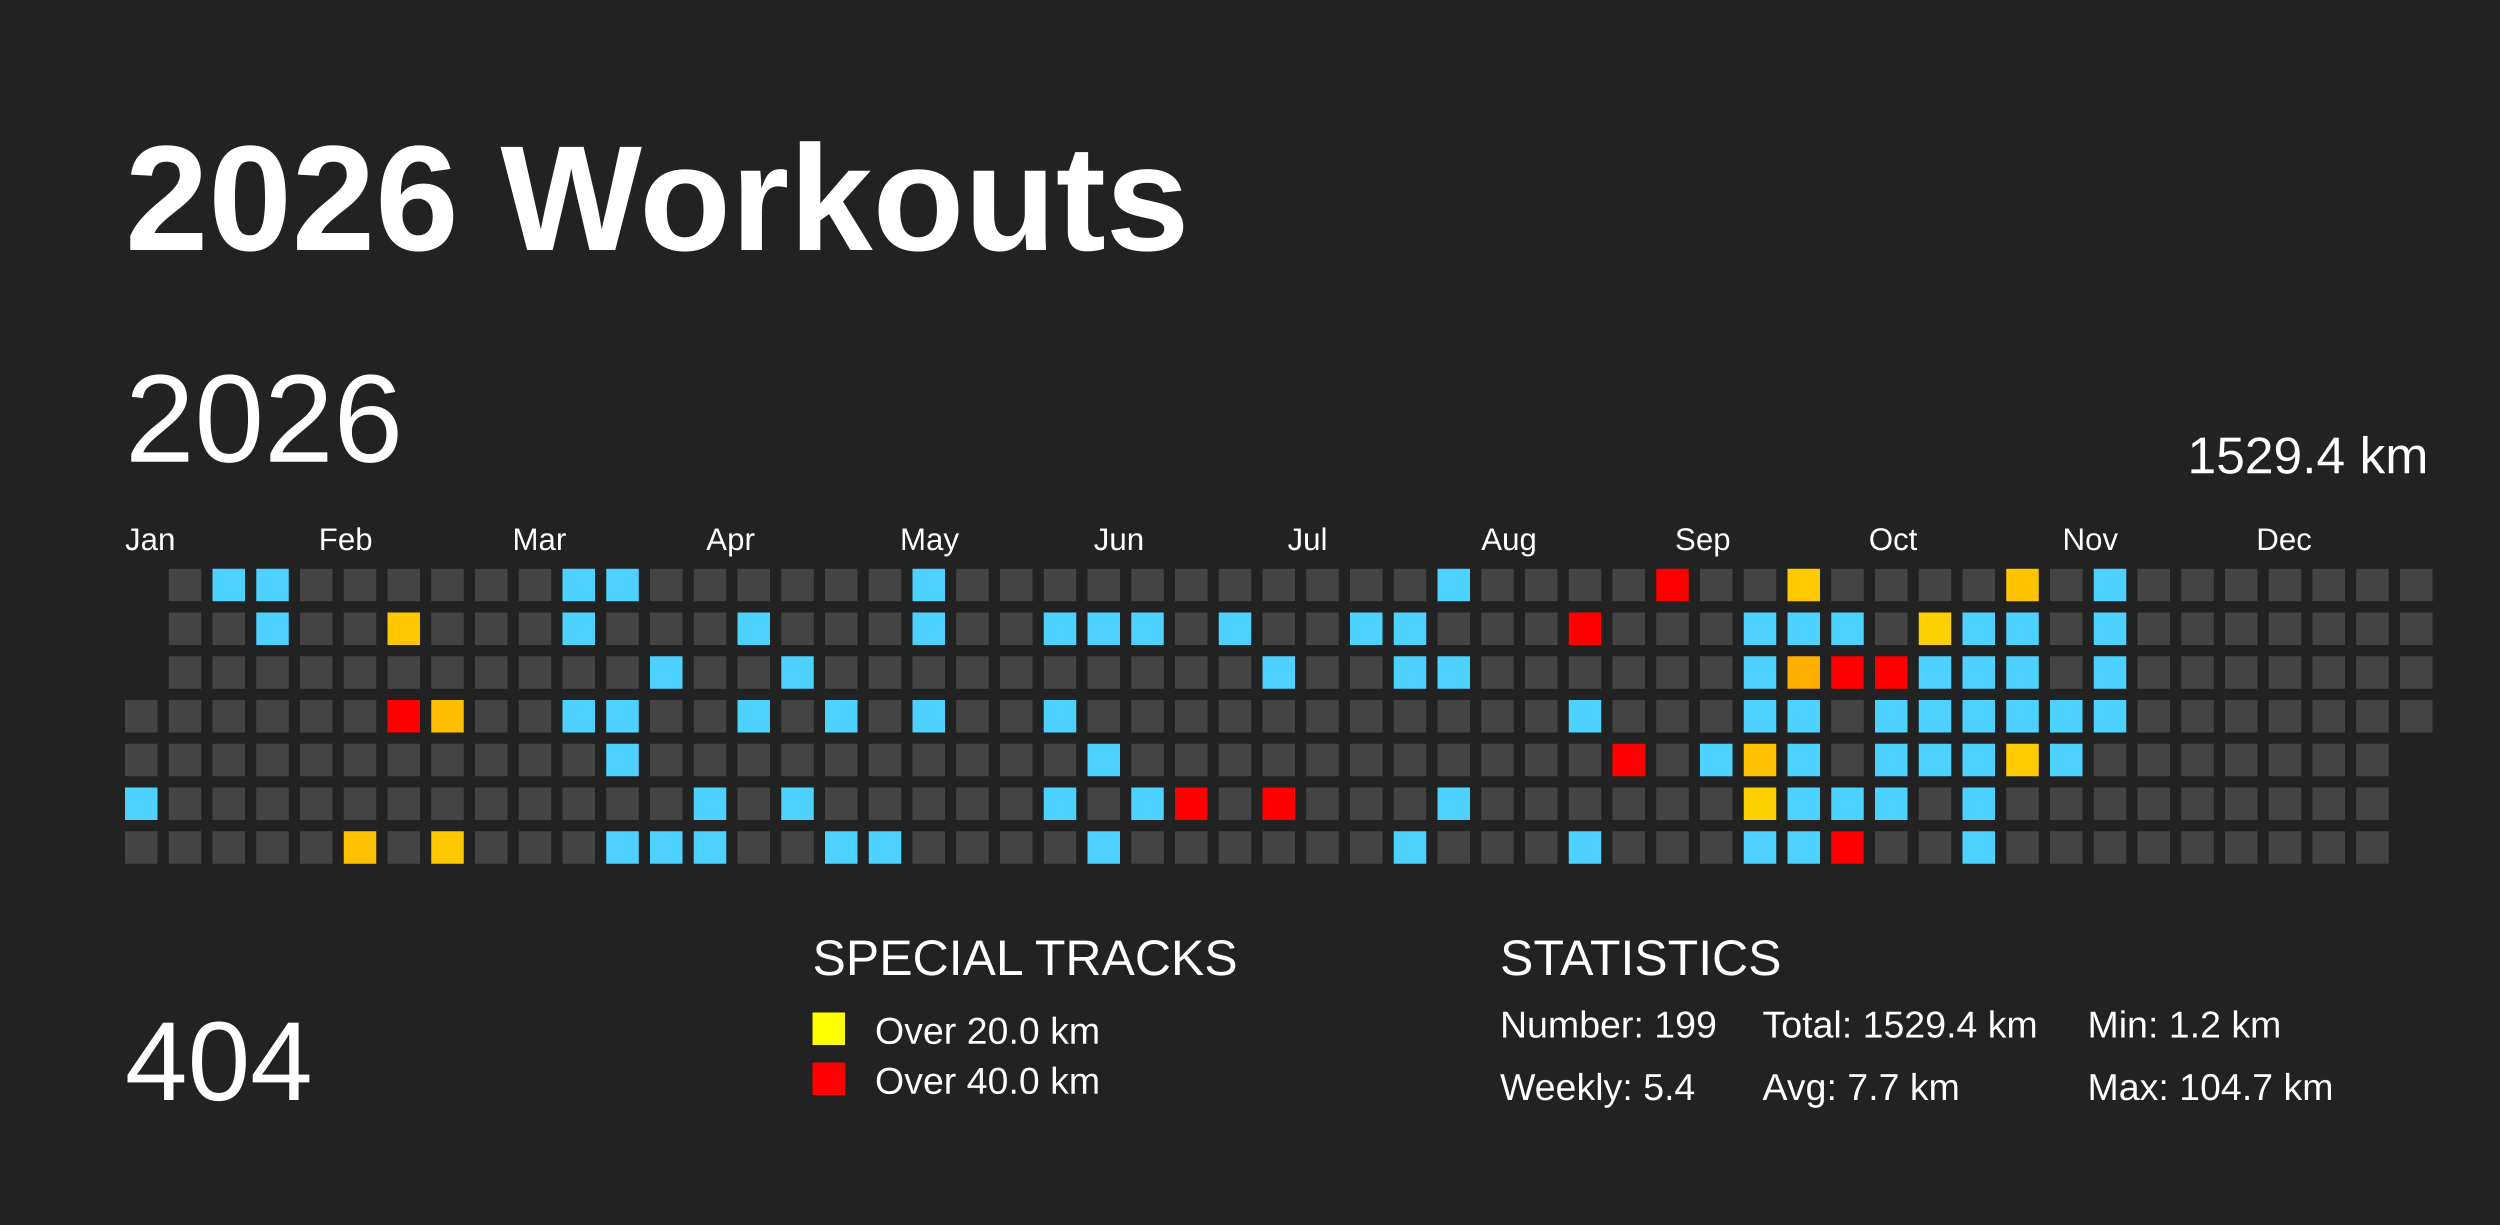
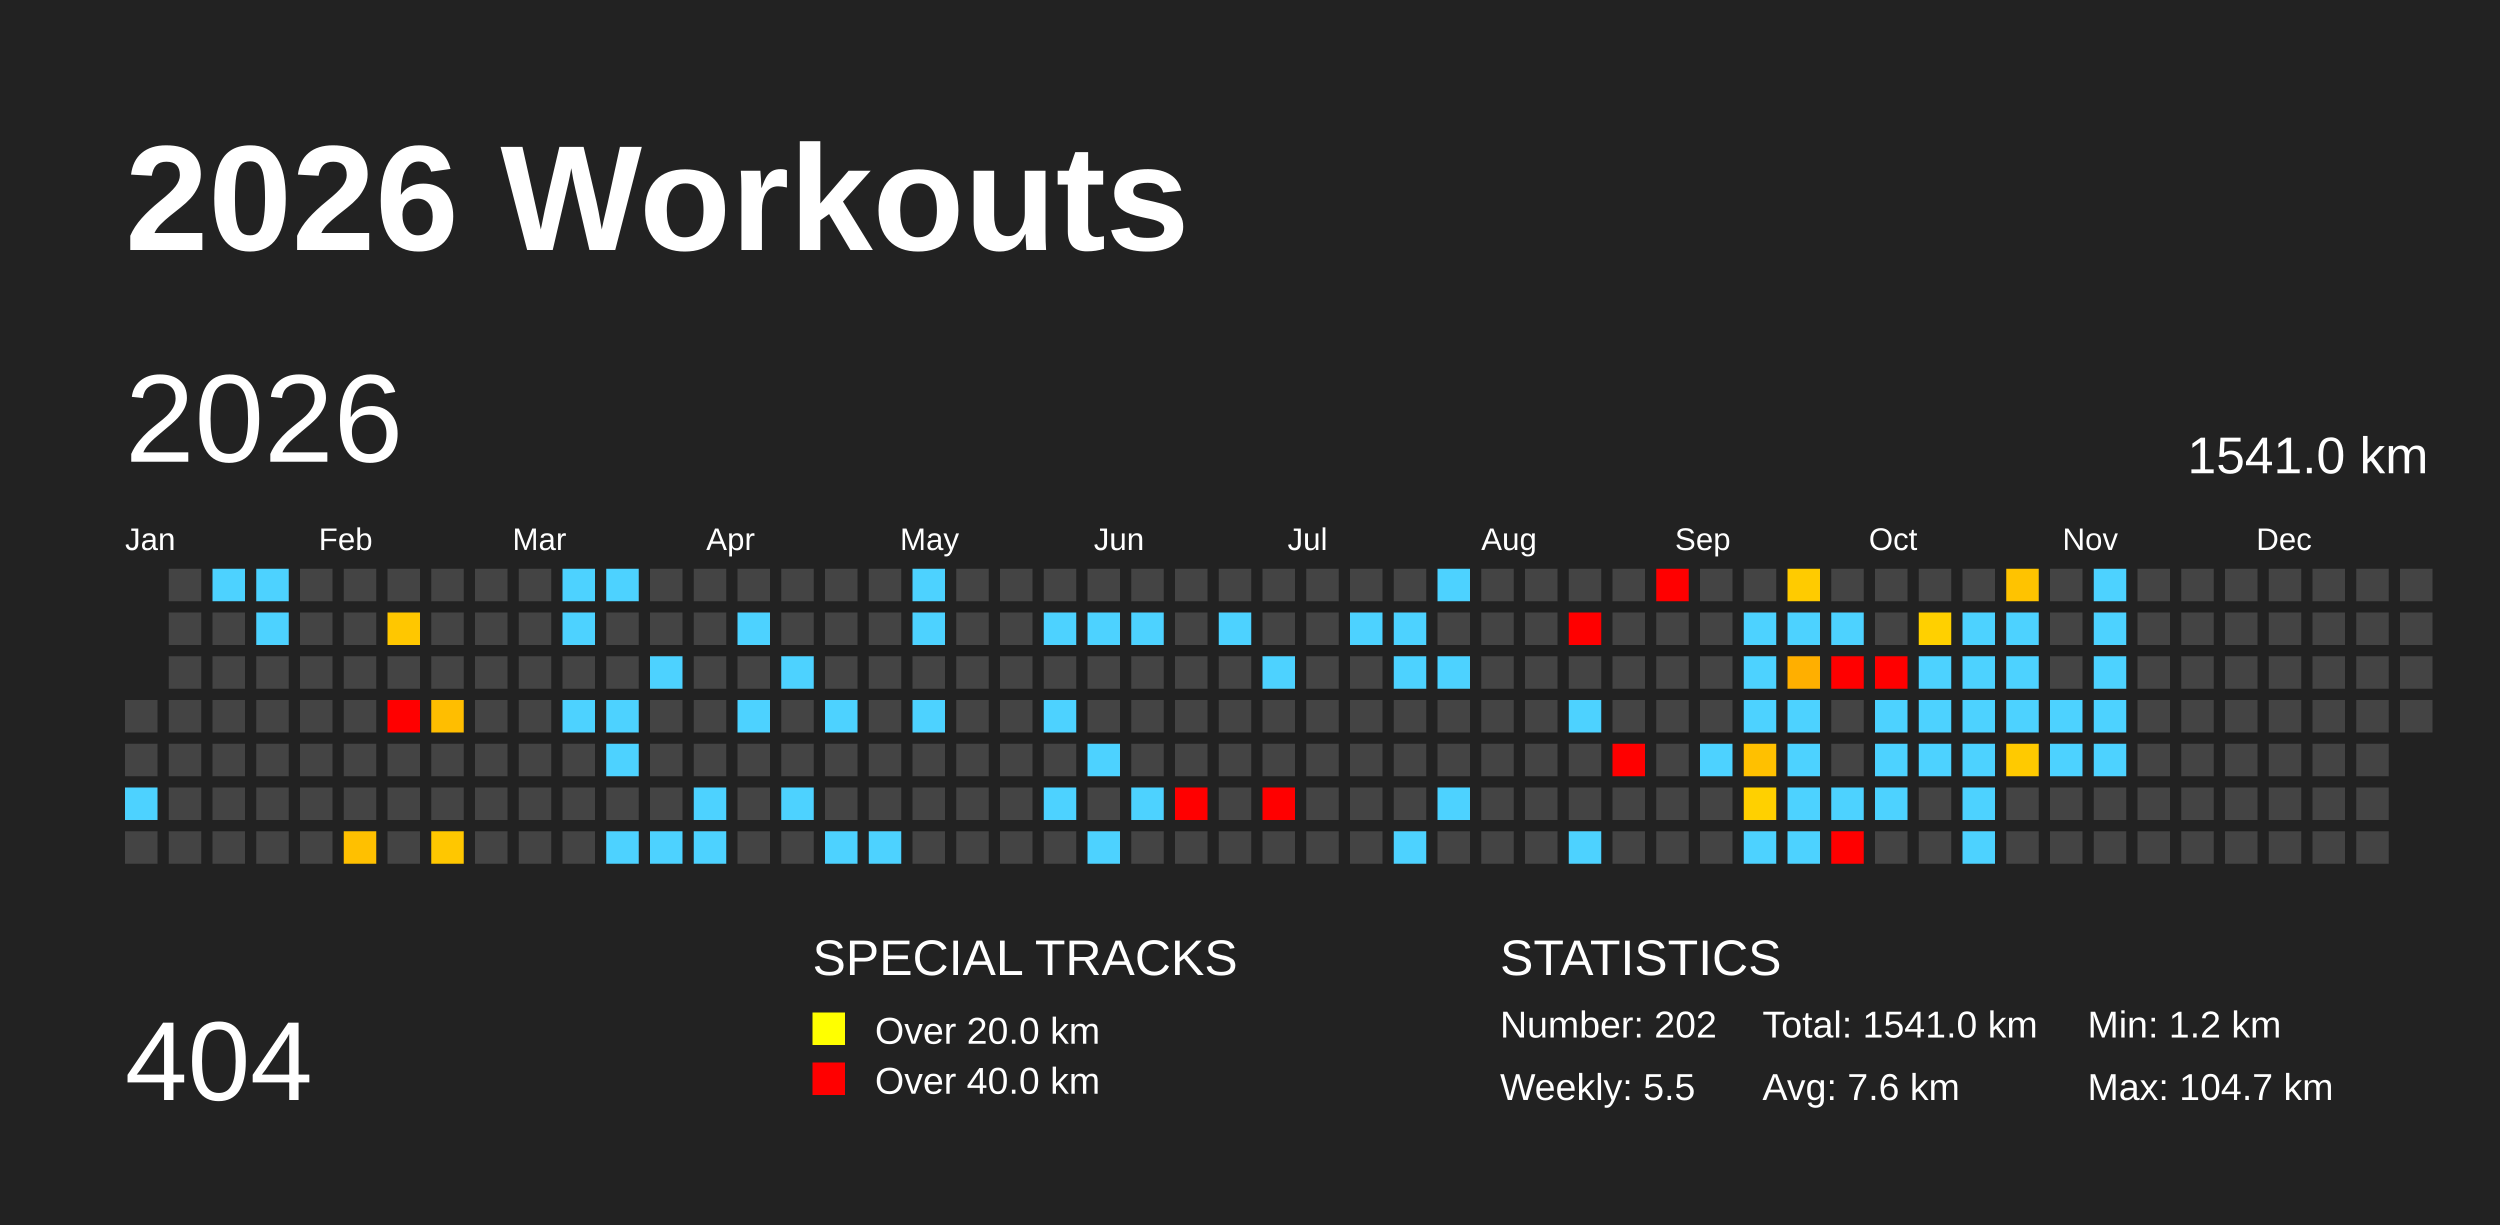
<svg xmlns="http://www.w3.org/2000/svg" baseProfile="full" height="98mm" version="1.1" viewBox="0,0,200,98" width="200mm">
  <defs>
    <pattern height="2" id="indoor-stripe" patternUnits="userSpaceOnUse" width="2">
      <line stroke="white" stroke-opacity="0.45" stroke-width="0.5" x1="0" x2="2" y1="2" y2="0" />
    </pattern>
  </defs>
  <rect fill="#222222" height="98" width="200" x="0" y="0" />
  <text fill="#FFFFFF" style="font-size:12px; font-family:Arial; font-weight:bold;" x="10" y="20">2026 Workouts</text>
  <text fill="#FFFFFF" style="font-size:9px; font-family:Arial" x="10" y="88">404</text>
  <text fill="#FFFFFF" style="font-size:4px; font-family:Arial" x="65" y="78">SPECIAL TRACKS</text>
  <rect fill="yellow" height="2.6" width="2.6" x="65" y="81" />
  <text fill="#FFFFFF" style="font-size:3px; font-family:Arial" x="70" y="83.5">Over 20.0 km</text>
  <rect fill="red" height="2.6" width="2.6" x="65" y="85" />
  <text fill="#FFFFFF" style="font-size:3px; font-family:Arial" x="70" y="87.5">Over 40.0 km</text>
  <text fill="#FFFFFF" style="font-size:4px; font-family:Arial" x="120" y="78">STATISTICS</text>
-   <text fill="#FFFFFF" style="font-size:3px; font-family:Arial" x="120" y="83">Number: 199</text>
-   <text fill="#FFFFFF" style="font-size:3px; font-family:Arial" x="120" y="88">Weekly: 5.4</text>
-   <text fill="#FFFFFF" style="font-size:3px; font-family:Arial" x="141" y="83">Total: 1529.4 km</text>
-   <text fill="#FFFFFF" style="font-size:3px; font-family:Arial" x="141" y="88">Avg: 7.7 km</text>
+   <text fill="#FFFFFF" style="font-size:3px; font-family:Arial" x="120" y="83">Number: 202</text>
+   <text fill="#FFFFFF" style="font-size:3px; font-family:Arial" x="120" y="88">Weekly: 5.5</text>
+   <text fill="#FFFFFF" style="font-size:3px; font-family:Arial" x="141" y="83">Total: 1541.0 km</text>
+   <text fill="#FFFFFF" style="font-size:3px; font-family:Arial" x="141" y="88">Avg: 7.6 km</text>
  <text fill="#FFFFFF" style="font-size:3px; font-family:Arial" x="167" y="83">Min: 1.2 km</text>
  <text fill="#FFFFFF" style="font-size:3px; font-family:Arial" x="167" y="88">Max: 104.7 km</text>
  <text dominant-baseline="hanging" fill="#FFFFFF" style="font-size:10.0px; font-family:Arial;" x="10" y="30">2026</text>
-   <text dominant-baseline="hanging" fill="#FFFFFF" style="font-size:4.125px; font-family:Arial;" x="175" y="35">1529.4 km</text>
+   <text dominant-baseline="hanging" fill="#FFFFFF" style="font-size:4.125px; font-family:Arial;" x="175" y="35">1541.0 km</text>
  <text fill="#FFFFFF" style="font-size:2.5px; font-family:Arial" x="10.0" y="44">Jan</text>
  <text fill="#FFFFFF" style="font-size:2.5px; font-family:Arial" x="25.5" y="44">Feb</text>
  <text fill="#FFFFFF" style="font-size:2.5px; font-family:Arial" x="41.0" y="44">Mar</text>
  <text fill="#FFFFFF" style="font-size:2.5px; font-family:Arial" x="56.5" y="44">Apr</text>
  <text fill="#FFFFFF" style="font-size:2.5px; font-family:Arial" x="72.0" y="44">May</text>
  <text fill="#FFFFFF" style="font-size:2.5px; font-family:Arial" x="87.5" y="44">Jun</text>
  <text fill="#FFFFFF" style="font-size:2.5px; font-family:Arial" x="103.0" y="44">Jul</text>
  <text fill="#FFFFFF" style="font-size:2.5px; font-family:Arial" x="118.5" y="44">Aug</text>
  <text fill="#FFFFFF" style="font-size:2.5px; font-family:Arial" x="134.0" y="44">Sep</text>
  <text fill="#FFFFFF" style="font-size:2.5px; font-family:Arial" x="149.5" y="44">Oct</text>
  <text fill="#FFFFFF" style="font-size:2.5px; font-family:Arial" x="165.0" y="44">Nov</text>
  <text fill="#FFFFFF" style="font-size:2.5px; font-family:Arial" x="180.5" y="44">Dec</text>
  <rect fill="#444444" height="2.6" width="2.6" x="10.0" y="56.0" />
  <rect fill="#444444" height="2.6" width="2.6" x="10.0" y="59.5" />
  <rect fill="#4dd2ff" height="2.6" width="2.6" x="10.0" y="63.0" />
  <rect fill="#444444" height="2.6" width="2.6" x="10.0" y="66.5" />
  <rect fill="#444444" height="2.6" width="2.6" x="13.5" y="45.5" />
  <rect fill="#444444" height="2.6" width="2.6" x="13.5" y="49.0" />
  <rect fill="#444444" height="2.6" width="2.6" x="13.5" y="52.5" />
  <rect fill="#444444" height="2.6" width="2.6" x="13.5" y="56.0" />
  <rect fill="#444444" height="2.6" width="2.6" x="13.5" y="59.5" />
  <rect fill="#444444" height="2.6" width="2.6" x="13.5" y="63.0" />
  <rect fill="#444444" height="2.6" width="2.6" x="13.5" y="66.5" />
  <rect fill="#4dd2ff" height="2.6" width="2.6" x="17.0" y="45.5" />
  <rect fill="#444444" height="2.6" width="2.6" x="17.0" y="49.0" />
  <rect fill="#444444" height="2.6" width="2.6" x="17.0" y="52.5" />
  <rect fill="#444444" height="2.6" width="2.6" x="17.0" y="56.0" />
  <rect fill="#444444" height="2.6" width="2.6" x="17.0" y="59.5" />
  <rect fill="#444444" height="2.6" width="2.6" x="17.0" y="63.0" />
  <rect fill="#444444" height="2.6" width="2.6" x="17.0" y="66.5" />
  <rect fill="#4dd2ff" height="2.6" width="2.6" x="20.5" y="45.5" />
  <rect fill="#4dd2ff" height="2.6" width="2.6" x="20.5" y="49.0" />
  <rect fill="#444444" height="2.6" width="2.6" x="20.5" y="52.5" />
  <rect fill="#444444" height="2.6" width="2.6" x="20.5" y="56.0" />
  <rect fill="#444444" height="2.6" width="2.6" x="20.5" y="59.5" />
  <rect fill="#444444" height="2.6" width="2.6" x="20.5" y="63.0" />
  <rect fill="#444444" height="2.6" width="2.6" x="20.5" y="66.5" />
  <rect fill="#444444" height="2.6" width="2.6" x="24.0" y="45.5" />
  <rect fill="#444444" height="2.6" width="2.6" x="24.0" y="49.0" />
  <rect fill="#444444" height="2.6" width="2.6" x="24.0" y="52.5" />
  <rect fill="#444444" height="2.6" width="2.6" x="24.0" y="56.0" />
  <rect fill="#444444" height="2.6" width="2.6" x="24.0" y="59.5" />
  <rect fill="#444444" height="2.6" width="2.6" x="24.0" y="63.0" />
  <rect fill="#444444" height="2.6" width="2.6" x="24.0" y="66.5" />
  <rect fill="#444444" height="2.6" width="2.6" x="27.5" y="45.5" />
  <rect fill="#444444" height="2.6" width="2.6" x="27.5" y="49.0" />
  <rect fill="#444444" height="2.6" width="2.6" x="27.5" y="52.5" />
  <rect fill="#444444" height="2.6" width="2.6" x="27.5" y="56.0" />
  <rect fill="#444444" height="2.6" width="2.6" x="27.5" y="59.5" />
  <rect fill="#444444" height="2.6" width="2.6" x="27.5" y="63.0" />
  <rect fill="#ffc000" height="2.6" width="2.6" x="27.5" y="66.5" />
  <rect fill="#444444" height="2.6" width="2.6" x="31.0" y="45.5" />
  <rect fill="#ffc700" height="2.6" width="2.6" x="31.0" y="49.0" />
  <rect fill="#444444" height="2.6" width="2.6" x="31.0" y="52.5" />
  <rect fill="red" height="2.6" width="2.6" x="31.0" y="56.0" />
  <rect fill="#444444" height="2.6" width="2.6" x="31.0" y="59.5" />
  <rect fill="#444444" height="2.6" width="2.6" x="31.0" y="63.0" />
  <rect fill="#444444" height="2.6" width="2.6" x="31.0" y="66.5" />
  <rect fill="#444444" height="2.6" width="2.6" x="34.5" y="45.5" />
  <rect fill="#444444" height="2.6" width="2.6" x="34.5" y="49.0" />
  <rect fill="#444444" height="2.6" width="2.6" x="34.5" y="52.5" />
  <rect fill="#ffbe00" height="2.6" width="2.6" x="34.5" y="56.0" />
  <rect fill="#444444" height="2.6" width="2.6" x="34.5" y="59.5" />
  <rect fill="#444444" height="2.6" width="2.6" x="34.5" y="63.0" />
  <rect fill="#ffc700" height="2.6" width="2.6" x="34.5" y="66.5" />
  <rect fill="#444444" height="2.6" width="2.6" x="38.0" y="45.5" />
  <rect fill="#444444" height="2.6" width="2.6" x="38.0" y="49.0" />
  <rect fill="#444444" height="2.6" width="2.6" x="38.0" y="52.5" />
  <rect fill="#444444" height="2.6" width="2.6" x="38.0" y="56.0" />
  <rect fill="#444444" height="2.6" width="2.6" x="38.0" y="59.5" />
  <rect fill="#444444" height="2.6" width="2.6" x="38.0" y="63.0" />
  <rect fill="#444444" height="2.6" width="2.6" x="38.0" y="66.5" />
  <rect fill="#444444" height="2.6" width="2.6" x="41.5" y="45.5" />
  <rect fill="#444444" height="2.6" width="2.6" x="41.5" y="49.0" />
  <rect fill="#444444" height="2.6" width="2.6" x="41.5" y="52.5" />
  <rect fill="#444444" height="2.6" width="2.6" x="41.5" y="56.0" />
  <rect fill="#444444" height="2.6" width="2.6" x="41.5" y="59.5" />
  <rect fill="#444444" height="2.6" width="2.6" x="41.5" y="63.0" />
  <rect fill="#444444" height="2.6" width="2.6" x="41.5" y="66.5" />
  <rect fill="#4dd2ff" height="2.6" width="2.6" x="45.0" y="45.5" />
  <rect fill="#4dd2ff" height="2.6" width="2.6" x="45.0" y="49.0" />
  <rect fill="#444444" height="2.6" width="2.6" x="45.0" y="52.5" />
  <rect fill="#4dd2ff" height="2.6" width="2.6" x="45.0" y="56.0" />
  <rect fill="#444444" height="2.6" width="2.6" x="45.0" y="59.5" />
  <rect fill="#444444" height="2.6" width="2.6" x="45.0" y="63.0" />
  <rect fill="#444444" height="2.6" width="2.6" x="45.0" y="66.5" />
  <rect fill="#4dd2ff" height="2.6" width="2.6" x="48.5" y="45.5" />
  <rect fill="#444444" height="2.6" width="2.6" x="48.5" y="49.0" />
  <rect fill="#444444" height="2.6" width="2.6" x="48.5" y="52.5" />
  <rect fill="#4dd2ff" height="2.6" width="2.6" x="48.5" y="56.0" />
  <rect fill="#4dd2ff" height="2.6" width="2.6" x="48.5" y="59.5" />
  <rect fill="#444444" height="2.6" width="2.6" x="48.5" y="63.0" />
  <rect fill="#4dd2ff" height="2.6" width="2.6" x="48.5" y="66.5" />
  <rect fill="#444444" height="2.6" width="2.6" x="52.0" y="45.5" />
  <rect fill="#444444" height="2.6" width="2.6" x="52.0" y="49.0" />
  <rect fill="#4dd2ff" height="2.6" width="2.6" x="52.0" y="52.5" />
  <rect fill="#444444" height="2.6" width="2.6" x="52.0" y="56.0" />
  <rect fill="#444444" height="2.6" width="2.6" x="52.0" y="59.5" />
  <rect fill="#444444" height="2.6" width="2.6" x="52.0" y="63.0" />
  <rect fill="#4dd2ff" height="2.6" width="2.6" x="52.0" y="66.5" />
  <rect fill="#444444" height="2.6" width="2.6" x="55.5" y="45.5" />
  <rect fill="#444444" height="2.6" width="2.6" x="55.5" y="49.0" />
  <rect fill="#444444" height="2.6" width="2.6" x="55.5" y="52.5" />
  <rect fill="#444444" height="2.6" width="2.6" x="55.5" y="56.0" />
  <rect fill="#444444" height="2.6" width="2.6" x="55.5" y="59.5" />
  <rect fill="#4dd2ff" height="2.6" width="2.6" x="55.5" y="63.0" />
  <rect fill="#4dd2ff" height="2.6" width="2.6" x="55.5" y="66.5" />
  <rect fill="#444444" height="2.6" width="2.6" x="59.0" y="45.5" />
  <rect fill="#4dd2ff" height="2.6" width="2.6" x="59.0" y="49.0" />
  <rect fill="#444444" height="2.6" width="2.6" x="59.0" y="52.5" />
  <rect fill="#4dd2ff" height="2.6" width="2.6" x="59.0" y="56.0" />
  <rect fill="#444444" height="2.6" width="2.6" x="59.0" y="59.5" />
  <rect fill="#444444" height="2.6" width="2.6" x="59.0" y="63.0" />
  <rect fill="#444444" height="2.6" width="2.6" x="59.0" y="66.5" />
  <rect fill="#444444" height="2.6" width="2.6" x="62.5" y="45.5" />
  <rect fill="#444444" height="2.6" width="2.6" x="62.5" y="49.0" />
  <rect fill="#4dd2ff" height="2.6" width="2.6" x="62.5" y="52.5" />
  <rect fill="#444444" height="2.6" width="2.6" x="62.5" y="56.0" />
  <rect fill="#444444" height="2.6" width="2.6" x="62.5" y="59.5" />
  <rect fill="#4dd2ff" height="2.6" width="2.6" x="62.5" y="63.0" />
  <rect fill="#444444" height="2.6" width="2.6" x="62.5" y="66.5" />
  <rect fill="#444444" height="2.6" width="2.6" x="66.0" y="45.5" />
  <rect fill="#444444" height="2.6" width="2.6" x="66.0" y="49.0" />
  <rect fill="#444444" height="2.6" width="2.6" x="66.0" y="52.5" />
  <rect fill="#4dd2ff" height="2.6" width="2.6" x="66.0" y="56.0" />
  <rect fill="#444444" height="2.6" width="2.6" x="66.0" y="59.5" />
  <rect fill="#444444" height="2.6" width="2.6" x="66.0" y="63.0" />
  <rect fill="#4dd2ff" height="2.6" width="2.6" x="66.0" y="66.5" />
  <rect fill="#444444" height="2.6" width="2.6" x="69.5" y="45.5" />
  <rect fill="#444444" height="2.6" width="2.6" x="69.5" y="49.0" />
  <rect fill="#444444" height="2.6" width="2.6" x="69.5" y="52.5" />
  <rect fill="#444444" height="2.6" width="2.6" x="69.5" y="56.0" />
  <rect fill="#444444" height="2.6" width="2.6" x="69.5" y="59.5" />
  <rect fill="#444444" height="2.6" width="2.6" x="69.5" y="63.0" />
  <rect fill="#4dd2ff" height="2.6" width="2.6" x="69.5" y="66.5" />
  <rect fill="#4dd2ff" height="2.6" width="2.6" x="73.0" y="45.5" />
  <rect fill="#4dd2ff" height="2.6" width="2.6" x="73.0" y="49.0" />
  <rect fill="#444444" height="2.6" width="2.6" x="73.0" y="52.5" />
  <rect fill="#4dd2ff" height="2.6" width="2.6" x="73.0" y="56.0" />
  <rect fill="#444444" height="2.6" width="2.6" x="73.0" y="59.5" />
  <rect fill="#444444" height="2.6" width="2.6" x="73.0" y="63.0" />
  <rect fill="#444444" height="2.6" width="2.6" x="73.0" y="66.5" />
  <rect fill="#444444" height="2.6" width="2.6" x="76.5" y="45.5" />
  <rect fill="#444444" height="2.6" width="2.6" x="76.5" y="49.0" />
  <rect fill="#444444" height="2.6" width="2.6" x="76.5" y="52.5" />
  <rect fill="#444444" height="2.6" width="2.6" x="76.5" y="56.0" />
  <rect fill="#444444" height="2.6" width="2.6" x="76.5" y="59.5" />
  <rect fill="#444444" height="2.6" width="2.6" x="76.5" y="63.0" />
  <rect fill="#444444" height="2.6" width="2.6" x="76.5" y="66.5" />
  <rect fill="#444444" height="2.6" width="2.6" x="80.0" y="45.5" />
  <rect fill="#444444" height="2.6" width="2.6" x="80.0" y="49.0" />
  <rect fill="#444444" height="2.6" width="2.6" x="80.0" y="52.5" />
  <rect fill="#444444" height="2.6" width="2.6" x="80.0" y="56.0" />
  <rect fill="#444444" height="2.6" width="2.6" x="80.0" y="59.5" />
  <rect fill="#444444" height="2.6" width="2.6" x="80.0" y="63.0" />
  <rect fill="#444444" height="2.6" width="2.6" x="80.0" y="66.5" />
  <rect fill="#444444" height="2.6" width="2.6" x="83.5" y="45.5" />
  <rect fill="#4dd2ff" height="2.6" width="2.6" x="83.5" y="49.0" />
  <rect fill="#444444" height="2.6" width="2.6" x="83.5" y="52.5" />
  <rect fill="#4dd2ff" height="2.6" width="2.6" x="83.5" y="56.0" />
  <rect fill="#444444" height="2.6" width="2.6" x="83.5" y="59.5" />
  <rect fill="#4dd2ff" height="2.6" width="2.6" x="83.5" y="63.0" />
  <rect fill="#444444" height="2.6" width="2.6" x="83.5" y="66.5" />
  <rect fill="#444444" height="2.6" width="2.6" x="87.0" y="45.5" />
  <rect fill="#4dd2ff" height="2.6" width="2.6" x="87.0" y="49.0" />
  <rect fill="#444444" height="2.6" width="2.6" x="87.0" y="52.5" />
  <rect fill="#444444" height="2.6" width="2.6" x="87.0" y="56.0" />
  <rect fill="#4dd2ff" height="2.6" width="2.6" x="87.0" y="59.5" />
  <rect fill="#444444" height="2.6" width="2.6" x="87.0" y="63.0" />
  <rect fill="#4dd2ff" height="2.6" width="2.6" x="87.0" y="66.5" />
  <rect fill="#444444" height="2.6" width="2.6" x="90.5" y="45.5" />
  <rect fill="#4dd2ff" height="2.6" width="2.6" x="90.5" y="49.0" />
  <rect fill="#444444" height="2.6" width="2.6" x="90.5" y="52.5" />
  <rect fill="#444444" height="2.6" width="2.6" x="90.5" y="56.0" />
  <rect fill="#444444" height="2.6" width="2.6" x="90.5" y="59.5" />
  <rect fill="#4dd2ff" height="2.6" width="2.6" x="90.5" y="63.0" />
  <rect fill="#444444" height="2.6" width="2.6" x="90.5" y="66.5" />
  <rect fill="#444444" height="2.6" width="2.6" x="94.0" y="45.5" />
  <rect fill="#444444" height="2.6" width="2.6" x="94.0" y="49.0" />
  <rect fill="#444444" height="2.6" width="2.6" x="94.0" y="52.5" />
  <rect fill="#444444" height="2.6" width="2.6" x="94.0" y="56.0" />
  <rect fill="#444444" height="2.6" width="2.6" x="94.0" y="59.5" />
  <rect fill="red" height="2.6" width="2.6" x="94.0" y="63.0" />
  <rect fill="#444444" height="2.6" width="2.6" x="94.0" y="66.5" />
  <rect fill="#444444" height="2.6" width="2.6" x="97.5" y="45.5" />
  <rect fill="#4dd2ff" height="2.6" width="2.6" x="97.5" y="49.0" />
  <rect fill="#444444" height="2.6" width="2.6" x="97.5" y="52.5" />
  <rect fill="#444444" height="2.6" width="2.6" x="97.5" y="56.0" />
  <rect fill="#444444" height="2.6" width="2.6" x="97.5" y="59.5" />
  <rect fill="#444444" height="2.6" width="2.6" x="97.5" y="63.0" />
  <rect fill="#444444" height="2.6" width="2.6" x="97.5" y="66.5" />
  <rect fill="#444444" height="2.6" width="2.6" x="101.0" y="45.5" />
  <rect fill="#444444" height="2.6" width="2.6" x="101.0" y="49.0" />
  <rect fill="#4dd2ff" height="2.6" width="2.6" x="101.0" y="52.5" />
  <rect fill="#444444" height="2.6" width="2.6" x="101.0" y="56.0" />
  <rect fill="#444444" height="2.6" width="2.6" x="101.0" y="59.5" />
  <rect fill="red" height="2.6" width="2.6" x="101.0" y="63.0" />
  <rect fill="#444444" height="2.6" width="2.6" x="101.0" y="66.5" />
  <rect fill="#444444" height="2.6" width="2.6" x="104.5" y="45.5" />
  <rect fill="#444444" height="2.6" width="2.6" x="104.5" y="49.0" />
  <rect fill="#444444" height="2.6" width="2.6" x="104.5" y="52.5" />
  <rect fill="#444444" height="2.6" width="2.6" x="104.5" y="56.0" />
  <rect fill="#444444" height="2.6" width="2.6" x="104.5" y="59.5" />
  <rect fill="#444444" height="2.6" width="2.6" x="104.5" y="63.0" />
  <rect fill="#444444" height="2.6" width="2.6" x="104.5" y="66.5" />
  <rect fill="#444444" height="2.6" width="2.6" x="108.0" y="45.5" />
  <rect fill="#4dd2ff" height="2.6" width="2.6" x="108.0" y="49.0" />
  <rect fill="#444444" height="2.6" width="2.6" x="108.0" y="52.5" />
  <rect fill="#444444" height="2.6" width="2.6" x="108.0" y="56.0" />
  <rect fill="#444444" height="2.6" width="2.6" x="108.0" y="59.5" />
  <rect fill="#444444" height="2.6" width="2.6" x="108.0" y="63.0" />
  <rect fill="#444444" height="2.6" width="2.6" x="108.0" y="66.5" />
  <rect fill="#444444" height="2.6" width="2.6" x="111.5" y="45.5" />
  <rect fill="#4dd2ff" height="2.6" width="2.6" x="111.5" y="49.0" />
  <rect fill="#4dd2ff" height="2.6" width="2.6" x="111.5" y="52.5" />
  <rect fill="#444444" height="2.6" width="2.6" x="111.5" y="56.0" />
  <rect fill="#444444" height="2.6" width="2.6" x="111.5" y="59.5" />
  <rect fill="#444444" height="2.6" width="2.6" x="111.5" y="63.0" />
  <rect fill="#4dd2ff" height="2.6" width="2.6" x="111.5" y="66.5" />
  <rect fill="#4dd2ff" height="2.6" width="2.6" x="115.0" y="45.5" />
  <rect fill="#444444" height="2.6" width="2.6" x="115.0" y="49.0" />
  <rect fill="#4dd2ff" height="2.6" width="2.6" x="115.0" y="52.5" />
  <rect fill="#444444" height="2.6" width="2.6" x="115.0" y="56.0" />
  <rect fill="#444444" height="2.6" width="2.6" x="115.0" y="59.5" />
  <rect fill="#4dd2ff" height="2.6" width="2.6" x="115.0" y="63.0" />
  <rect fill="#444444" height="2.6" width="2.6" x="115.0" y="66.5" />
  <rect fill="#444444" height="2.6" width="2.6" x="118.5" y="45.5" />
  <rect fill="#444444" height="2.6" width="2.6" x="118.5" y="49.0" />
  <rect fill="#444444" height="2.6" width="2.6" x="118.5" y="52.5" />
  <rect fill="#444444" height="2.6" width="2.6" x="118.5" y="56.0" />
  <rect fill="#444444" height="2.6" width="2.6" x="118.5" y="59.5" />
  <rect fill="#444444" height="2.6" width="2.6" x="118.5" y="63.0" />
  <rect fill="#444444" height="2.6" width="2.6" x="118.5" y="66.5" />
  <rect fill="#444444" height="2.6" width="2.6" x="122.0" y="45.5" />
  <rect fill="#444444" height="2.6" width="2.6" x="122.0" y="49.0" />
  <rect fill="#444444" height="2.6" width="2.6" x="122.0" y="52.5" />
  <rect fill="#444444" height="2.6" width="2.6" x="122.0" y="56.0" />
  <rect fill="#444444" height="2.6" width="2.6" x="122.0" y="59.5" />
  <rect fill="#444444" height="2.6" width="2.6" x="122.0" y="63.0" />
  <rect fill="#444444" height="2.6" width="2.6" x="122.0" y="66.5" />
  <rect fill="#444444" height="2.6" width="2.6" x="125.5" y="45.5" />
  <rect fill="red" height="2.6" width="2.6" x="125.5" y="49.0" />
  <rect fill="#444444" height="2.6" width="2.6" x="125.5" y="52.5" />
  <rect fill="#4dd2ff" height="2.6" width="2.6" x="125.5" y="56.0" />
  <rect fill="#444444" height="2.6" width="2.6" x="125.5" y="59.5" />
  <rect fill="#444444" height="2.6" width="2.6" x="125.5" y="63.0" />
  <rect fill="#4dd2ff" height="2.6" width="2.6" x="125.5" y="66.5" />
  <rect fill="#444444" height="2.6" width="2.6" x="129.0" y="45.5" />
  <rect fill="#444444" height="2.6" width="2.6" x="129.0" y="49.0" />
  <rect fill="#444444" height="2.6" width="2.6" x="129.0" y="52.5" />
  <rect fill="#444444" height="2.6" width="2.6" x="129.0" y="56.0" />
  <rect fill="red" height="2.6" width="2.6" x="129.0" y="59.5" />
  <rect fill="#444444" height="2.6" width="2.6" x="129.0" y="63.0" />
  <rect fill="#444444" height="2.6" width="2.6" x="129.0" y="66.5" />
  <rect fill="red" height="2.6" width="2.6" x="132.5" y="45.5" />
  <rect fill="#444444" height="2.6" width="2.6" x="132.5" y="49.0" />
  <rect fill="#444444" height="2.6" width="2.6" x="132.5" y="52.5" />
  <rect fill="#444444" height="2.6" width="2.6" x="132.5" y="56.0" />
  <rect fill="#444444" height="2.6" width="2.6" x="132.5" y="59.5" />
  <rect fill="#444444" height="2.6" width="2.6" x="132.5" y="63.0" />
  <rect fill="#444444" height="2.6" width="2.6" x="132.5" y="66.5" />
  <rect fill="#444444" height="2.6" width="2.6" x="136.0" y="45.5" />
  <rect fill="#444444" height="2.6" width="2.6" x="136.0" y="49.0" />
  <rect fill="#444444" height="2.6" width="2.6" x="136.0" y="52.5" />
  <rect fill="#444444" height="2.6" width="2.6" x="136.0" y="56.0" />
  <rect fill="#4dd2ff" height="2.6" width="2.6" x="136.0" y="59.5" />
  <rect fill="#444444" height="2.6" width="2.6" x="136.0" y="63.0" />
  <rect fill="#444444" height="2.6" width="2.6" x="136.0" y="66.5" />
  <rect fill="#444444" height="2.6" width="2.6" x="139.5" y="45.5" />
  <rect fill="#4dd2ff" height="2.6" width="2.6" x="139.5" y="49.0" />
  <rect fill="#4dd2ff" height="2.6" width="2.6" x="139.5" y="52.5" />
  <rect fill="#4dd2ff" height="2.6" width="2.6" x="139.5" y="56.0" />
  <rect fill="#ffc000" height="2.6" width="2.6" x="139.5" y="59.5" />
  <rect fill="#ffd000" height="2.6" width="2.6" x="139.5" y="63.0" />
  <rect fill="#4dd2ff" height="2.6" width="2.6" x="139.5" y="66.5" />
  <rect fill="#ffcb00" height="2.6" width="2.6" x="143.0" y="45.5" />
  <rect fill="#4dd2ff" height="2.6" width="2.6" x="143.0" y="49.0" />
  <rect fill="#ffaf00" height="2.6" width="2.6" x="143.0" y="52.5" />
  <rect fill="#4dd2ff" height="2.6" width="2.6" x="143.0" y="56.0" />
  <rect fill="#4dd2ff" height="2.6" width="2.6" x="143.0" y="59.5" />
  <rect fill="#4dd2ff" height="2.6" width="2.6" x="143.0" y="63.0" />
  <rect fill="#4dd2ff" height="2.6" width="2.6" x="143.0" y="66.5" />
  <rect fill="#444444" height="2.6" width="2.6" x="146.5" y="45.5" />
  <rect fill="#4dd2ff" height="2.6" width="2.6" x="146.5" y="49.0" />
  <rect fill="red" height="2.6" width="2.6" x="146.5" y="52.5" />
  <rect fill="#444444" height="2.6" width="2.6" x="146.5" y="56.0" />
  <rect fill="#444444" height="2.6" width="2.6" x="146.5" y="59.5" />
  <rect fill="#4dd2ff" height="2.6" width="2.6" x="146.5" y="63.0" />
  <rect fill="red" height="2.6" width="2.6" x="146.5" y="66.5" />
  <rect fill="#444444" height="2.6" width="2.6" x="150.0" y="45.5" />
  <rect fill="#444444" height="2.6" width="2.6" x="150.0" y="49.0" />
  <rect fill="red" height="2.6" width="2.6" x="150.0" y="52.5" />
  <rect fill="#4dd2ff" height="2.6" width="2.6" x="150.0" y="56.0" />
  <rect fill="#4dd2ff" height="2.6" width="2.6" x="150.0" y="59.5" />
  <rect fill="#4dd2ff" height="2.6" width="2.6" x="150.0" y="63.0" />
  <rect fill="#444444" height="2.6" width="2.6" x="150.0" y="66.5" />
  <rect fill="#444444" height="2.6" width="2.6" x="153.5" y="45.5" />
  <rect fill="#ffd000" height="2.6" width="2.6" x="153.5" y="49.0" />
  <rect fill="#4dd2ff" height="2.6" width="2.6" x="153.5" y="52.5" />
  <rect fill="#4dd2ff" height="2.6" width="2.6" x="153.5" y="56.0" />
  <rect fill="#4dd2ff" height="2.6" width="2.6" x="153.5" y="59.5" />
  <rect fill="#444444" height="2.6" width="2.6" x="153.5" y="63.0" />
  <rect fill="#444444" height="2.6" width="2.6" x="153.5" y="66.5" />
  <rect fill="#444444" height="2.6" width="2.6" x="157.0" y="45.5" />
  <rect fill="#4dd2ff" height="2.6" width="2.6" x="157.0" y="49.0" />
  <rect fill="#4dd2ff" height="2.6" width="2.6" x="157.0" y="52.5" />
  <rect fill="#4dd2ff" height="2.6" width="2.6" x="157.0" y="56.0" />
  <rect fill="#4dd2ff" height="2.6" width="2.6" x="157.0" y="59.5" />
  <rect fill="#4dd2ff" height="2.6" width="2.6" x="157.0" y="63.0" />
  <rect fill="#4dd2ff" height="2.6" width="2.6" x="157.0" y="66.5" />
  <rect fill="#ffc300" height="2.6" width="2.6" x="160.5" y="45.5" />
  <rect fill="#4dd2ff" height="2.6" width="2.6" x="160.5" y="49.0" />
  <rect fill="#4dd2ff" height="2.6" width="2.6" x="160.5" y="52.5" />
  <rect fill="#4dd2ff" height="2.6" width="2.6" x="160.5" y="56.0" />
  <rect fill="#ffca00" height="2.6" width="2.6" x="160.5" y="59.5" />
  <rect fill="#444444" height="2.6" width="2.6" x="160.5" y="63.0" />
  <rect fill="#444444" height="2.6" width="2.6" x="160.5" y="66.5" />
  <rect fill="#444444" height="2.6" width="2.6" x="164.0" y="45.5" />
  <rect fill="#444444" height="2.6" width="2.6" x="164.0" y="49.0" />
  <rect fill="#444444" height="2.6" width="2.6" x="164.0" y="52.5" />
  <rect fill="#4dd2ff" height="2.6" width="2.6" x="164.0" y="56.0" />
  <rect fill="#4dd2ff" height="2.6" width="2.6" x="164.0" y="59.5" />
  <rect fill="#444444" height="2.6" width="2.6" x="164.0" y="63.0" />
  <rect fill="#444444" height="2.6" width="2.6" x="164.0" y="66.5" />
  <rect fill="#4dd2ff" height="2.6" width="2.6" x="167.5" y="45.5" />
  <rect fill="#4dd2ff" height="2.6" width="2.6" x="167.5" y="49.0" />
  <rect fill="#4dd2ff" height="2.6" width="2.6" x="167.5" y="52.5" />
  <rect fill="#4dd2ff" height="2.6" width="2.6" x="167.5" y="56.0" />
-   <rect fill="#444444" height="2.6" width="2.6" x="167.5" y="59.5" />
+   <rect fill="#4dd2ff" height="2.6" width="2.6" x="167.5" y="59.5" />
  <rect fill="#444444" height="2.6" width="2.6" x="167.5" y="63.0" />
  <rect fill="#444444" height="2.6" width="2.6" x="167.5" y="66.5" />
  <rect fill="#444444" height="2.6" width="2.6" x="171.0" y="45.5" />
  <rect fill="#444444" height="2.6" width="2.6" x="171.0" y="49.0" />
  <rect fill="#444444" height="2.6" width="2.6" x="171.0" y="52.5" />
  <rect fill="#444444" height="2.6" width="2.6" x="171.0" y="56.0" />
  <rect fill="#444444" height="2.6" width="2.6" x="171.0" y="59.5" />
  <rect fill="#444444" height="2.6" width="2.6" x="171.0" y="63.0" />
  <rect fill="#444444" height="2.6" width="2.6" x="171.0" y="66.5" />
  <rect fill="#444444" height="2.6" width="2.6" x="174.5" y="45.5" />
  <rect fill="#444444" height="2.6" width="2.6" x="174.5" y="49.0" />
  <rect fill="#444444" height="2.6" width="2.6" x="174.5" y="52.5" />
  <rect fill="#444444" height="2.6" width="2.6" x="174.5" y="56.0" />
  <rect fill="#444444" height="2.6" width="2.6" x="174.5" y="59.5" />
  <rect fill="#444444" height="2.6" width="2.6" x="174.5" y="63.0" />
  <rect fill="#444444" height="2.6" width="2.6" x="174.5" y="66.5" />
  <rect fill="#444444" height="2.6" width="2.6" x="178.0" y="45.5" />
  <rect fill="#444444" height="2.6" width="2.6" x="178.0" y="49.0" />
  <rect fill="#444444" height="2.6" width="2.6" x="178.0" y="52.5" />
  <rect fill="#444444" height="2.6" width="2.6" x="178.0" y="56.0" />
  <rect fill="#444444" height="2.6" width="2.6" x="178.0" y="59.5" />
  <rect fill="#444444" height="2.6" width="2.6" x="178.0" y="63.0" />
  <rect fill="#444444" height="2.6" width="2.6" x="178.0" y="66.5" />
  <rect fill="#444444" height="2.6" width="2.6" x="181.5" y="45.5" />
  <rect fill="#444444" height="2.6" width="2.6" x="181.5" y="49.0" />
  <rect fill="#444444" height="2.6" width="2.6" x="181.5" y="52.5" />
  <rect fill="#444444" height="2.6" width="2.6" x="181.5" y="56.0" />
  <rect fill="#444444" height="2.6" width="2.6" x="181.5" y="59.5" />
  <rect fill="#444444" height="2.6" width="2.6" x="181.5" y="63.0" />
  <rect fill="#444444" height="2.6" width="2.6" x="181.5" y="66.5" />
  <rect fill="#444444" height="2.6" width="2.6" x="185.0" y="45.5" />
  <rect fill="#444444" height="2.6" width="2.6" x="185.0" y="49.0" />
  <rect fill="#444444" height="2.6" width="2.6" x="185.0" y="52.5" />
  <rect fill="#444444" height="2.6" width="2.6" x="185.0" y="56.0" />
  <rect fill="#444444" height="2.6" width="2.6" x="185.0" y="59.5" />
  <rect fill="#444444" height="2.6" width="2.6" x="185.0" y="63.0" />
  <rect fill="#444444" height="2.6" width="2.6" x="185.0" y="66.5" />
  <rect fill="#444444" height="2.6" width="2.6" x="188.5" y="45.5" />
  <rect fill="#444444" height="2.6" width="2.6" x="188.5" y="49.0" />
  <rect fill="#444444" height="2.6" width="2.6" x="188.5" y="52.5" />
  <rect fill="#444444" height="2.6" width="2.6" x="188.5" y="56.0" />
  <rect fill="#444444" height="2.6" width="2.6" x="188.5" y="59.5" />
  <rect fill="#444444" height="2.6" width="2.6" x="188.5" y="63.0" />
  <rect fill="#444444" height="2.6" width="2.6" x="188.5" y="66.5" />
  <rect fill="#444444" height="2.6" width="2.6" x="192.0" y="45.5" />
  <rect fill="#444444" height="2.6" width="2.6" x="192.0" y="49.0" />
  <rect fill="#444444" height="2.6" width="2.6" x="192.0" y="52.5" />
  <rect fill="#444444" height="2.6" width="2.6" x="192.0" y="56.0" />
</svg>
